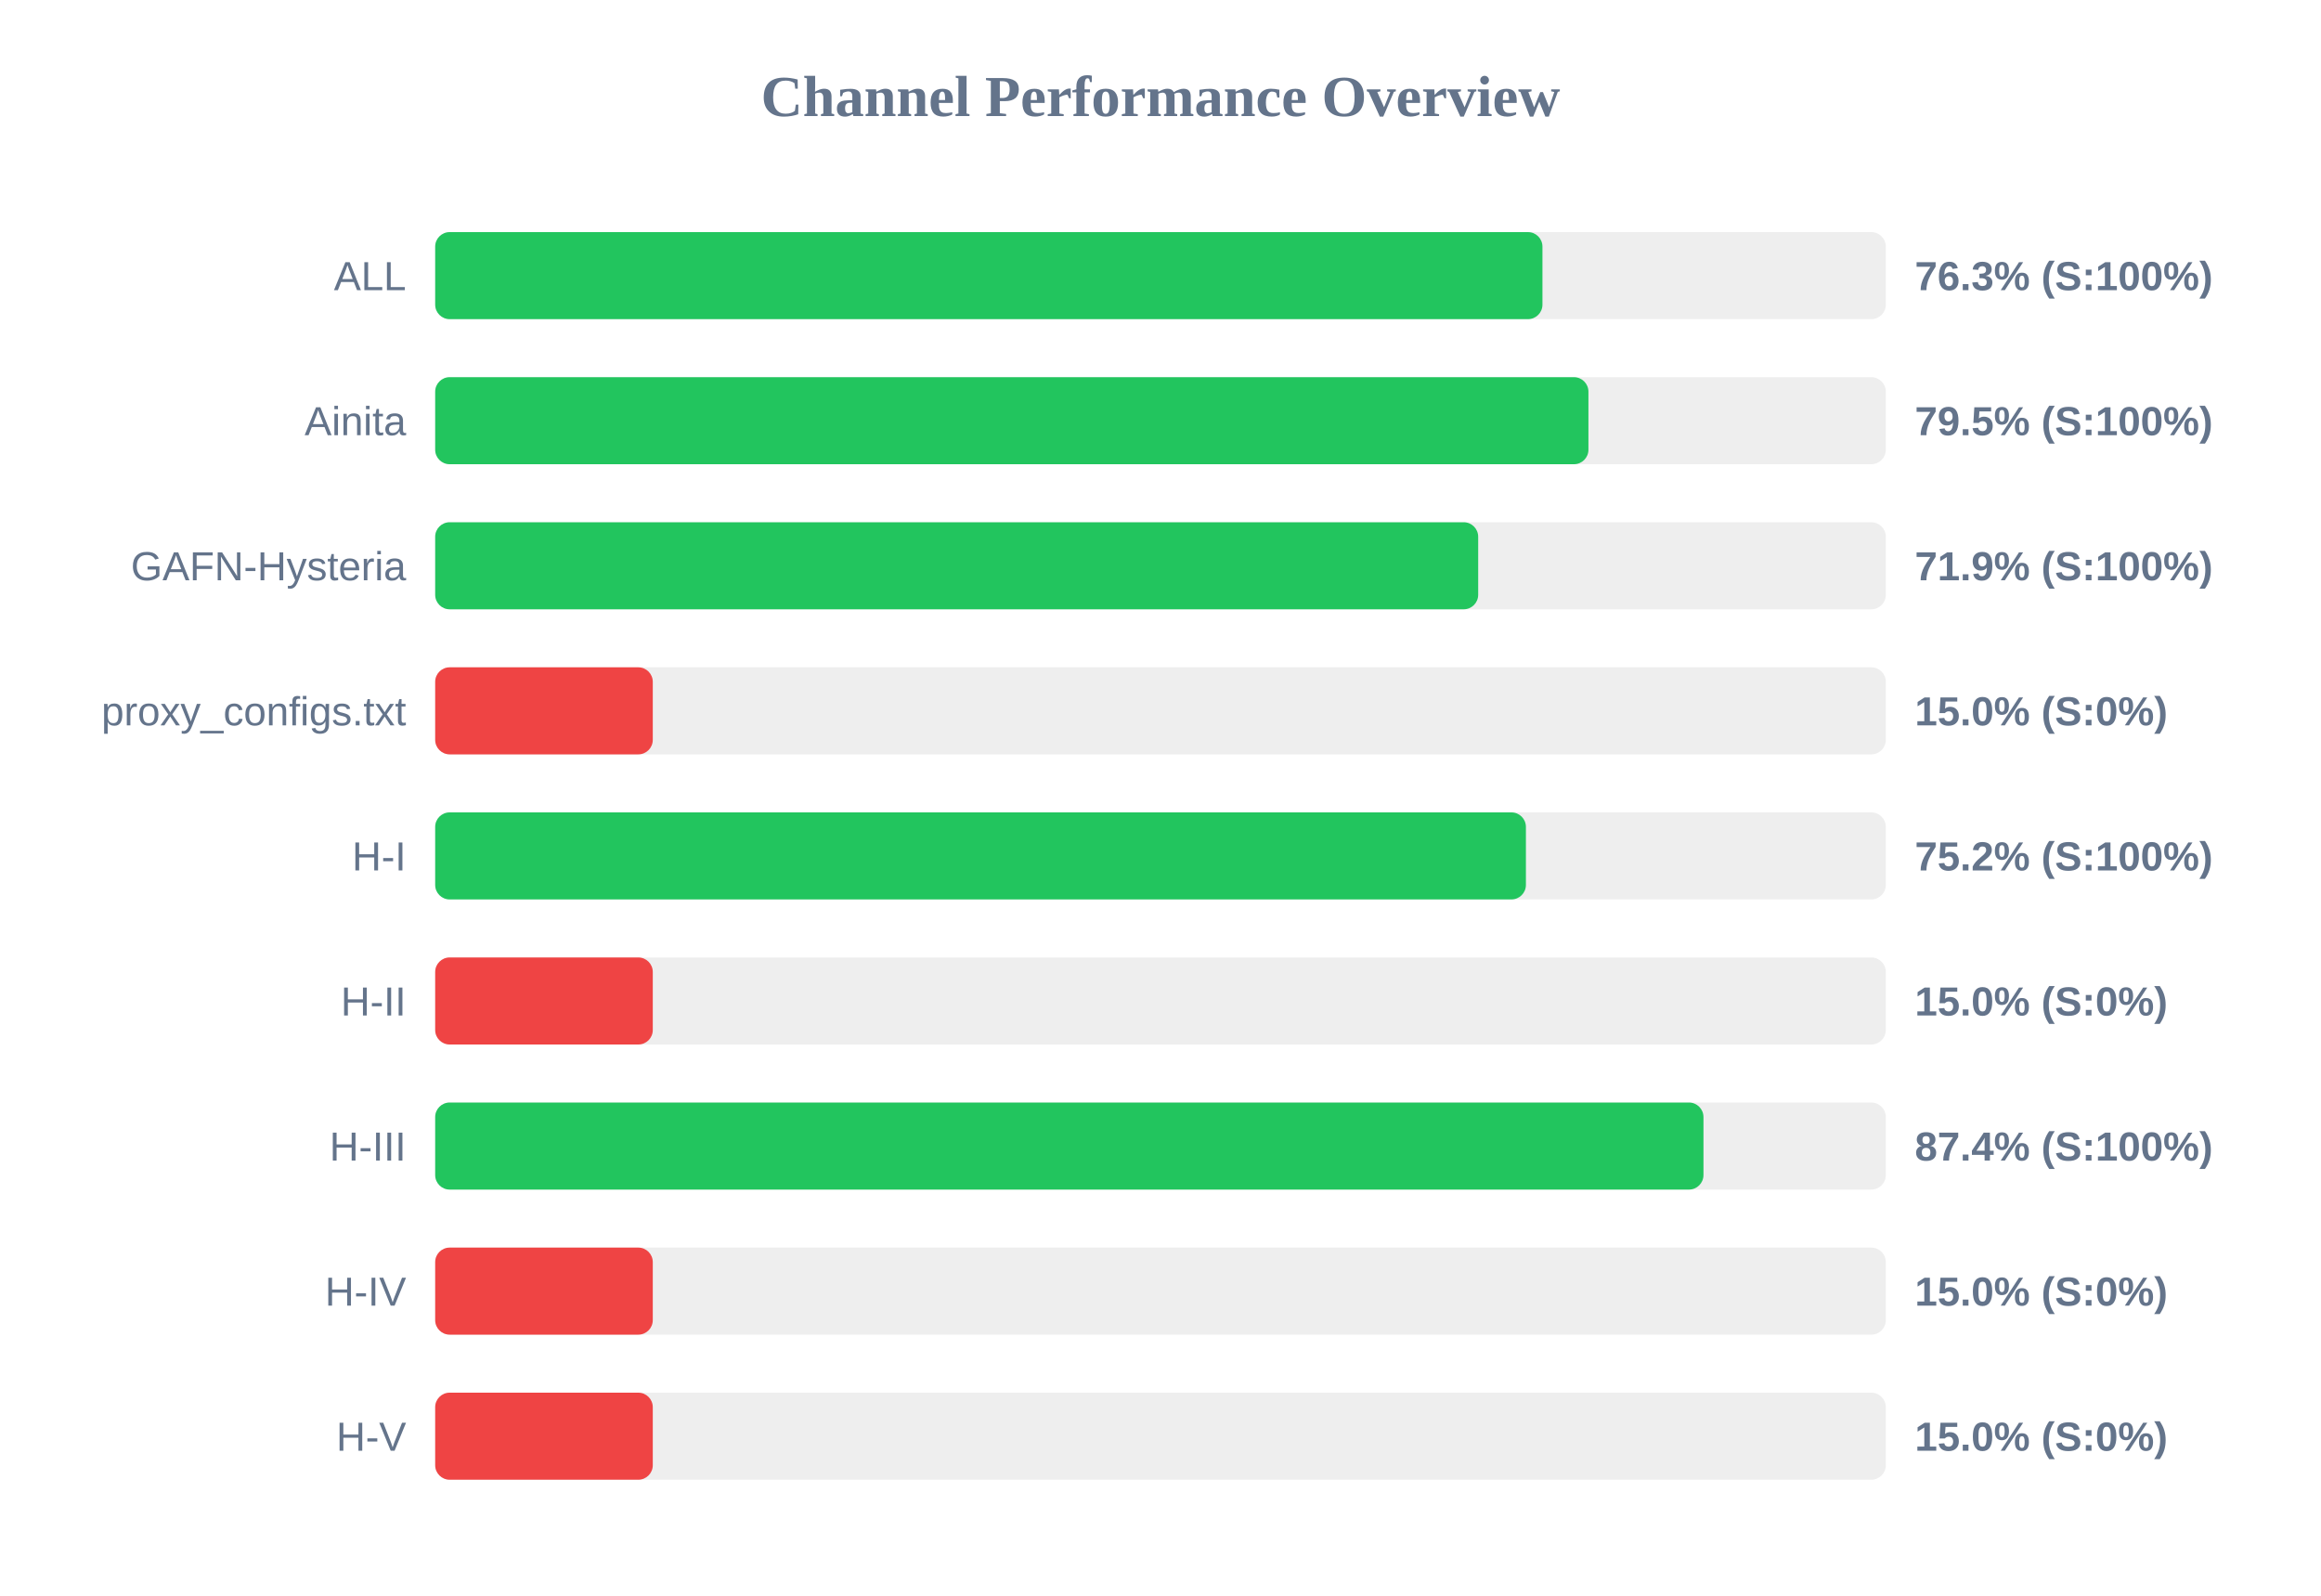
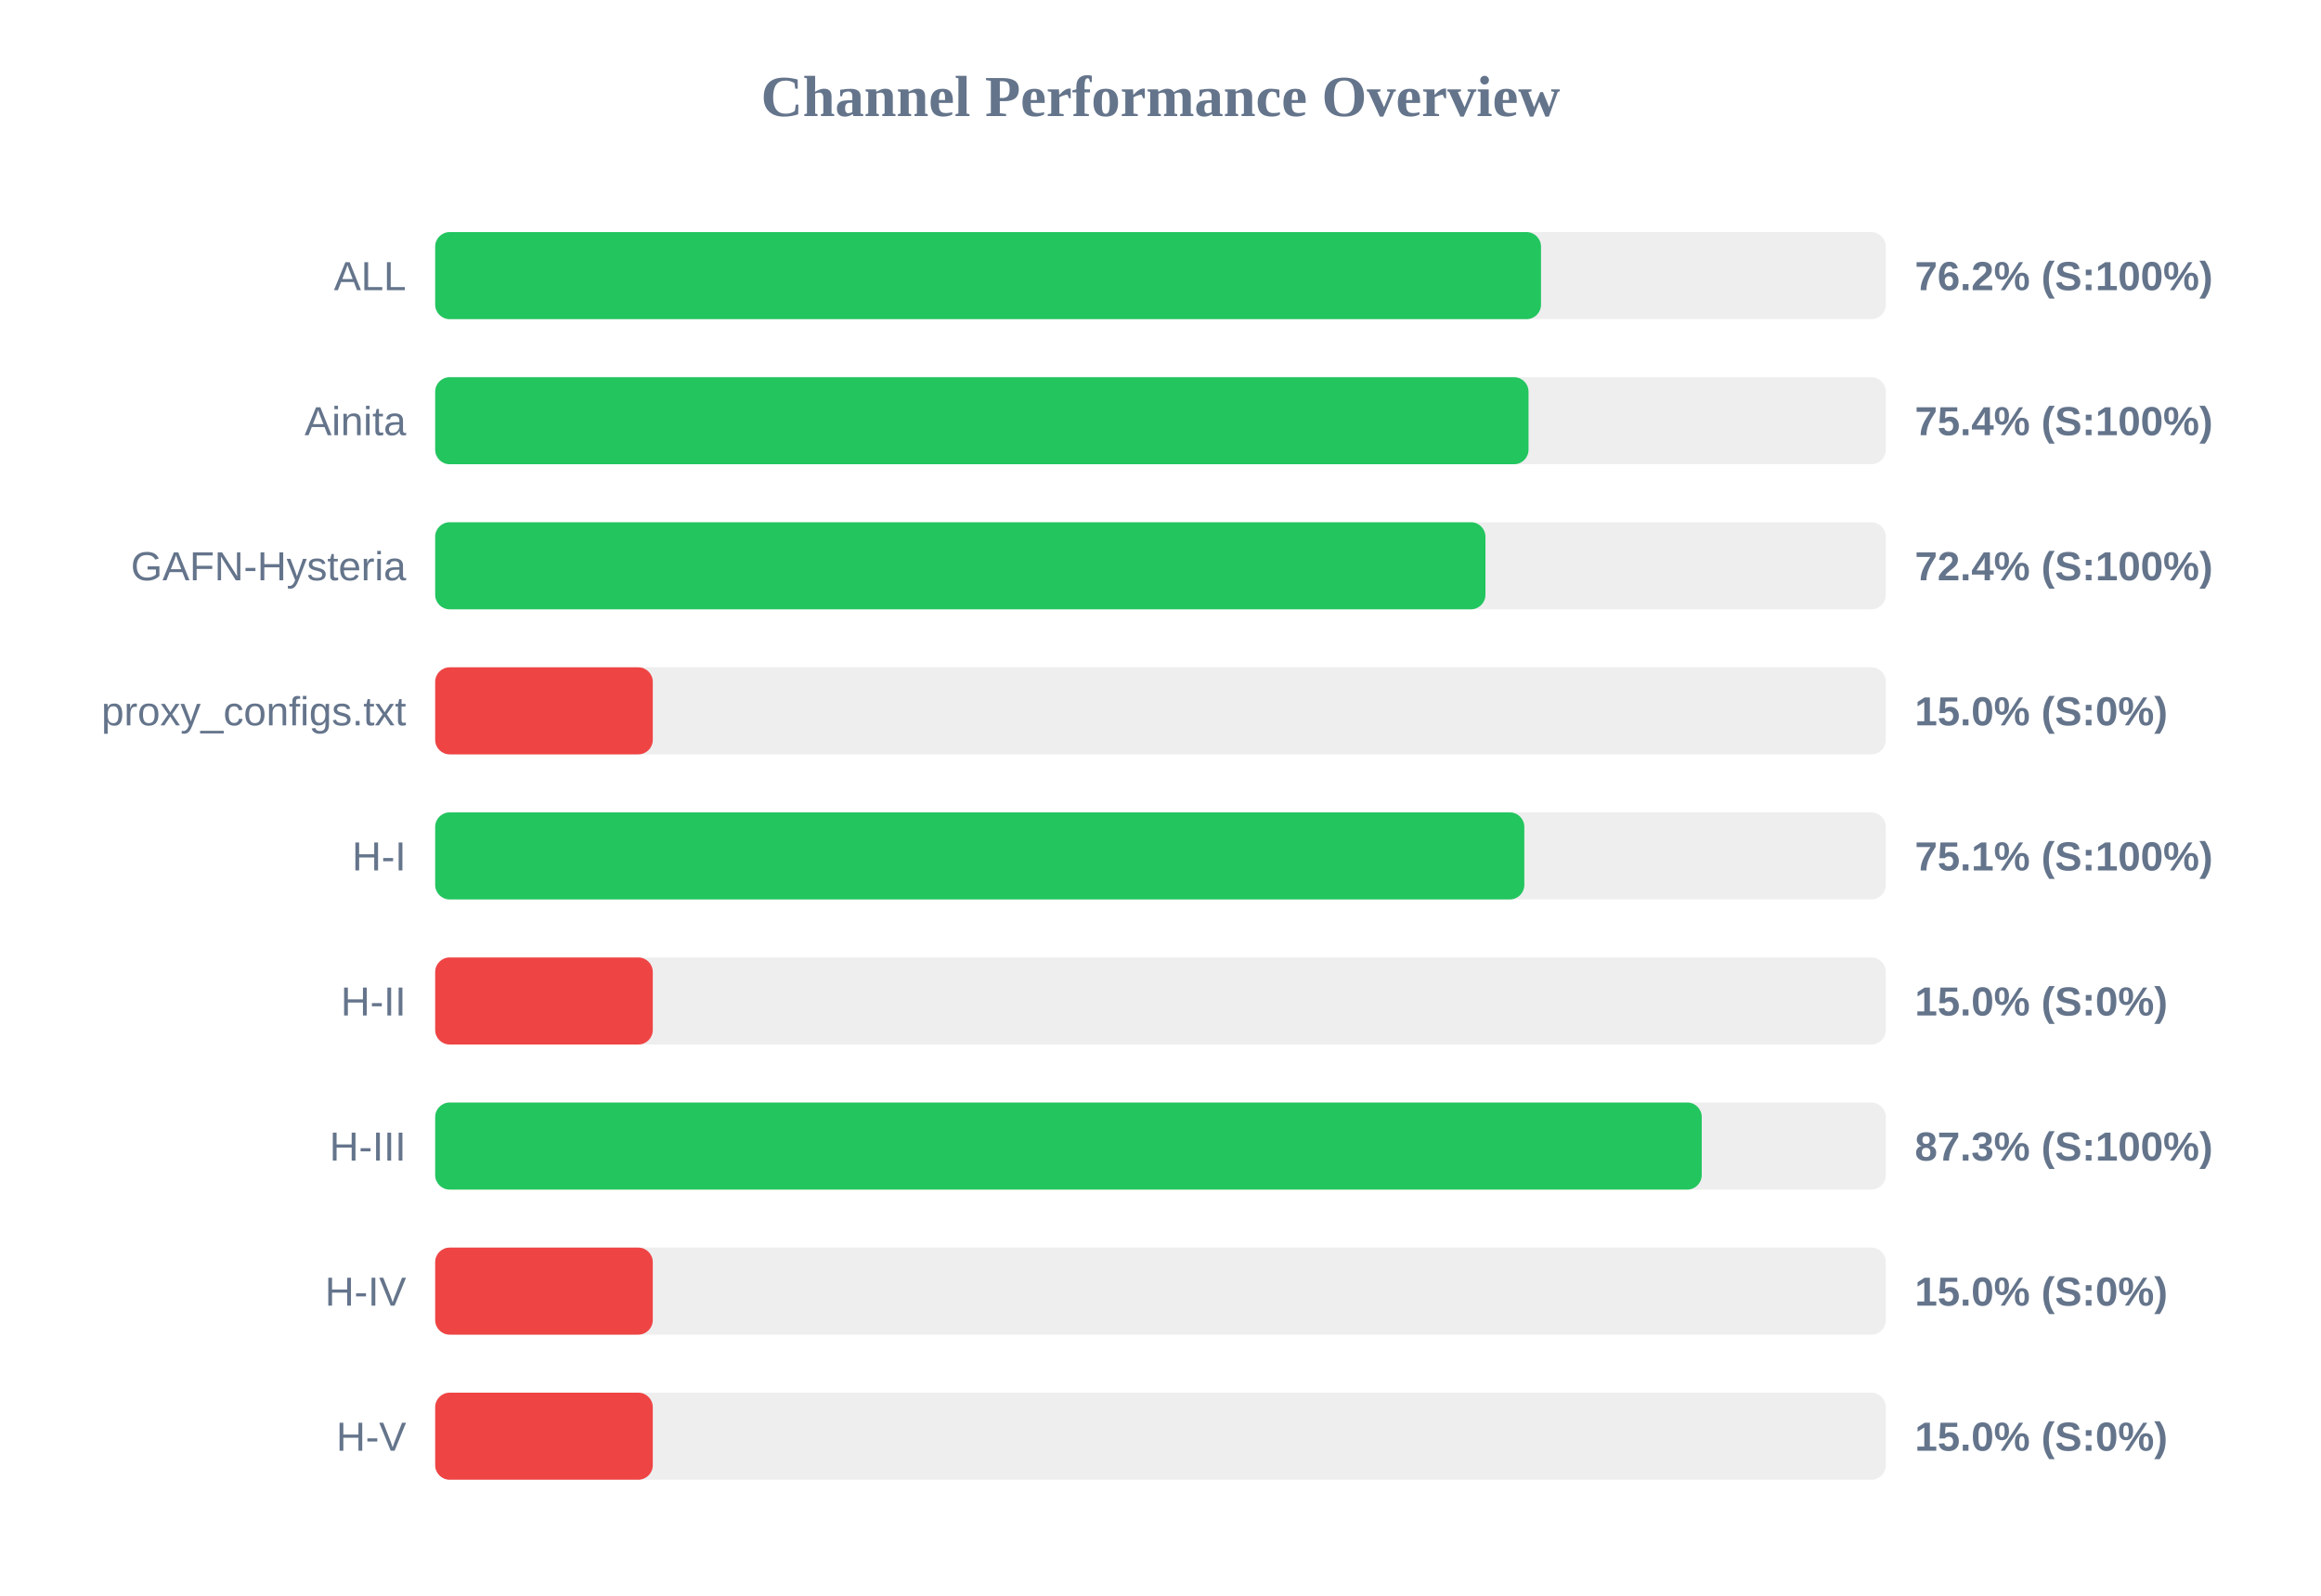
<svg xmlns="http://www.w3.org/2000/svg" width="800" height="550" version="1.1">
  <style>
        .row { font: 14px Arial; fill: #64748b; }
        .score { font: bold 14px Arial; fill: #64748b; }
    </style>
  <text x="400" y="40" text-anchor="middle" font-size="20px" font-weight="bold" fill="#64748b">Channel Performance Overview</text>
  <rect x="150" y="80" width="500" height="30" fill="#eee" rx="5" />
-   <rect x="150" y="80" width="381.65" height="30" fill="#22c55e" rx="5" />
+   <rect x="150" y="80" width="381.15" height="30" fill="#22c55e" rx="5" />
  <text x="140" y="100" text-anchor="end" class="row">ALL</text>
-   <text x="660" y="100" text-anchor="start" class="score">76.3% (S:100%)</text>
+   <text x="660" y="100" text-anchor="start" class="score">76.2% (S:100%)</text>
  <rect x="150" y="130" width="500" height="30" fill="#eee" rx="5" />
-   <rect x="150" y="130" width="397.5" height="30" fill="#22c55e" rx="5" />
+   <rect x="150" y="130" width="376.85" height="30" fill="#22c55e" rx="5" />
  <text x="140" y="150" text-anchor="end" class="row">Ainita</text>
-   <text x="660" y="150" text-anchor="start" class="score">79.5% (S:100%)</text>
+   <text x="660" y="150" text-anchor="start" class="score">75.4% (S:100%)</text>
  <rect x="150" y="180" width="500" height="30" fill="#eee" rx="5" />
-   <rect x="150" y="180" width="359.5" height="30" fill="#22c55e" rx="5" />
+   <rect x="150" y="180" width="362.0" height="30" fill="#22c55e" rx="5" />
  <text x="140" y="200" text-anchor="end" class="row">GAFN-Hysteria</text>
-   <text x="660" y="200" text-anchor="start" class="score">71.9% (S:100%)</text>
+   <text x="660" y="200" text-anchor="start" class="score">72.4% (S:100%)</text>
  <rect x="150" y="230" width="500" height="30" fill="#eee" rx="5" />
  <rect x="150" y="230" width="75.0" height="30" fill="#ef4444" rx="5" />
  <text x="140" y="250" text-anchor="end" class="row">proxy_configs.txt</text>
  <text x="660" y="250" text-anchor="start" class="score">15.0% (S:0%)</text>
  <rect x="150" y="280" width="500" height="30" fill="#eee" rx="5" />
-   <rect x="150" y="280" width="375.95" height="30" fill="#22c55e" rx="5" />
+   <rect x="150" y="280" width="375.4" height="30" fill="#22c55e" rx="5" />
  <text x="140" y="300" text-anchor="end" class="row">H-I</text>
-   <text x="660" y="300" text-anchor="start" class="score">75.2% (S:100%)</text>
+   <text x="660" y="300" text-anchor="start" class="score">75.1% (S:100%)</text>
  <rect x="150" y="330" width="500" height="30" fill="#eee" rx="5" />
  <rect x="150" y="330" width="75.0" height="30" fill="#ef4444" rx="5" />
  <text x="140" y="350" text-anchor="end" class="row">H-II</text>
  <text x="660" y="350" text-anchor="start" class="score">15.0% (S:0%)</text>
  <rect x="150" y="380" width="500" height="30" fill="#eee" rx="5" />
-   <rect x="150" y="380" width="437.15" height="30" fill="#22c55e" rx="5" />
+   <rect x="150" y="380" width="436.55" height="30" fill="#22c55e" rx="5" />
  <text x="140" y="400" text-anchor="end" class="row">H-III</text>
-   <text x="660" y="400" text-anchor="start" class="score">87.4% (S:100%)</text>
+   <text x="660" y="400" text-anchor="start" class="score">87.3% (S:100%)</text>
  <rect x="150" y="430" width="500" height="30" fill="#eee" rx="5" />
  <rect x="150" y="430" width="75.0" height="30" fill="#ef4444" rx="5" />
  <text x="140" y="450" text-anchor="end" class="row">H-IV</text>
  <text x="660" y="450" text-anchor="start" class="score">15.0% (S:0%)</text>
  <rect x="150" y="480" width="500" height="30" fill="#eee" rx="5" />
  <rect x="150" y="480" width="75.0" height="30" fill="#ef4444" rx="5" />
  <text x="140" y="500" text-anchor="end" class="row">H-V</text>
  <text x="660" y="500" text-anchor="start" class="score">15.0% (S:0%)</text>
</svg>
